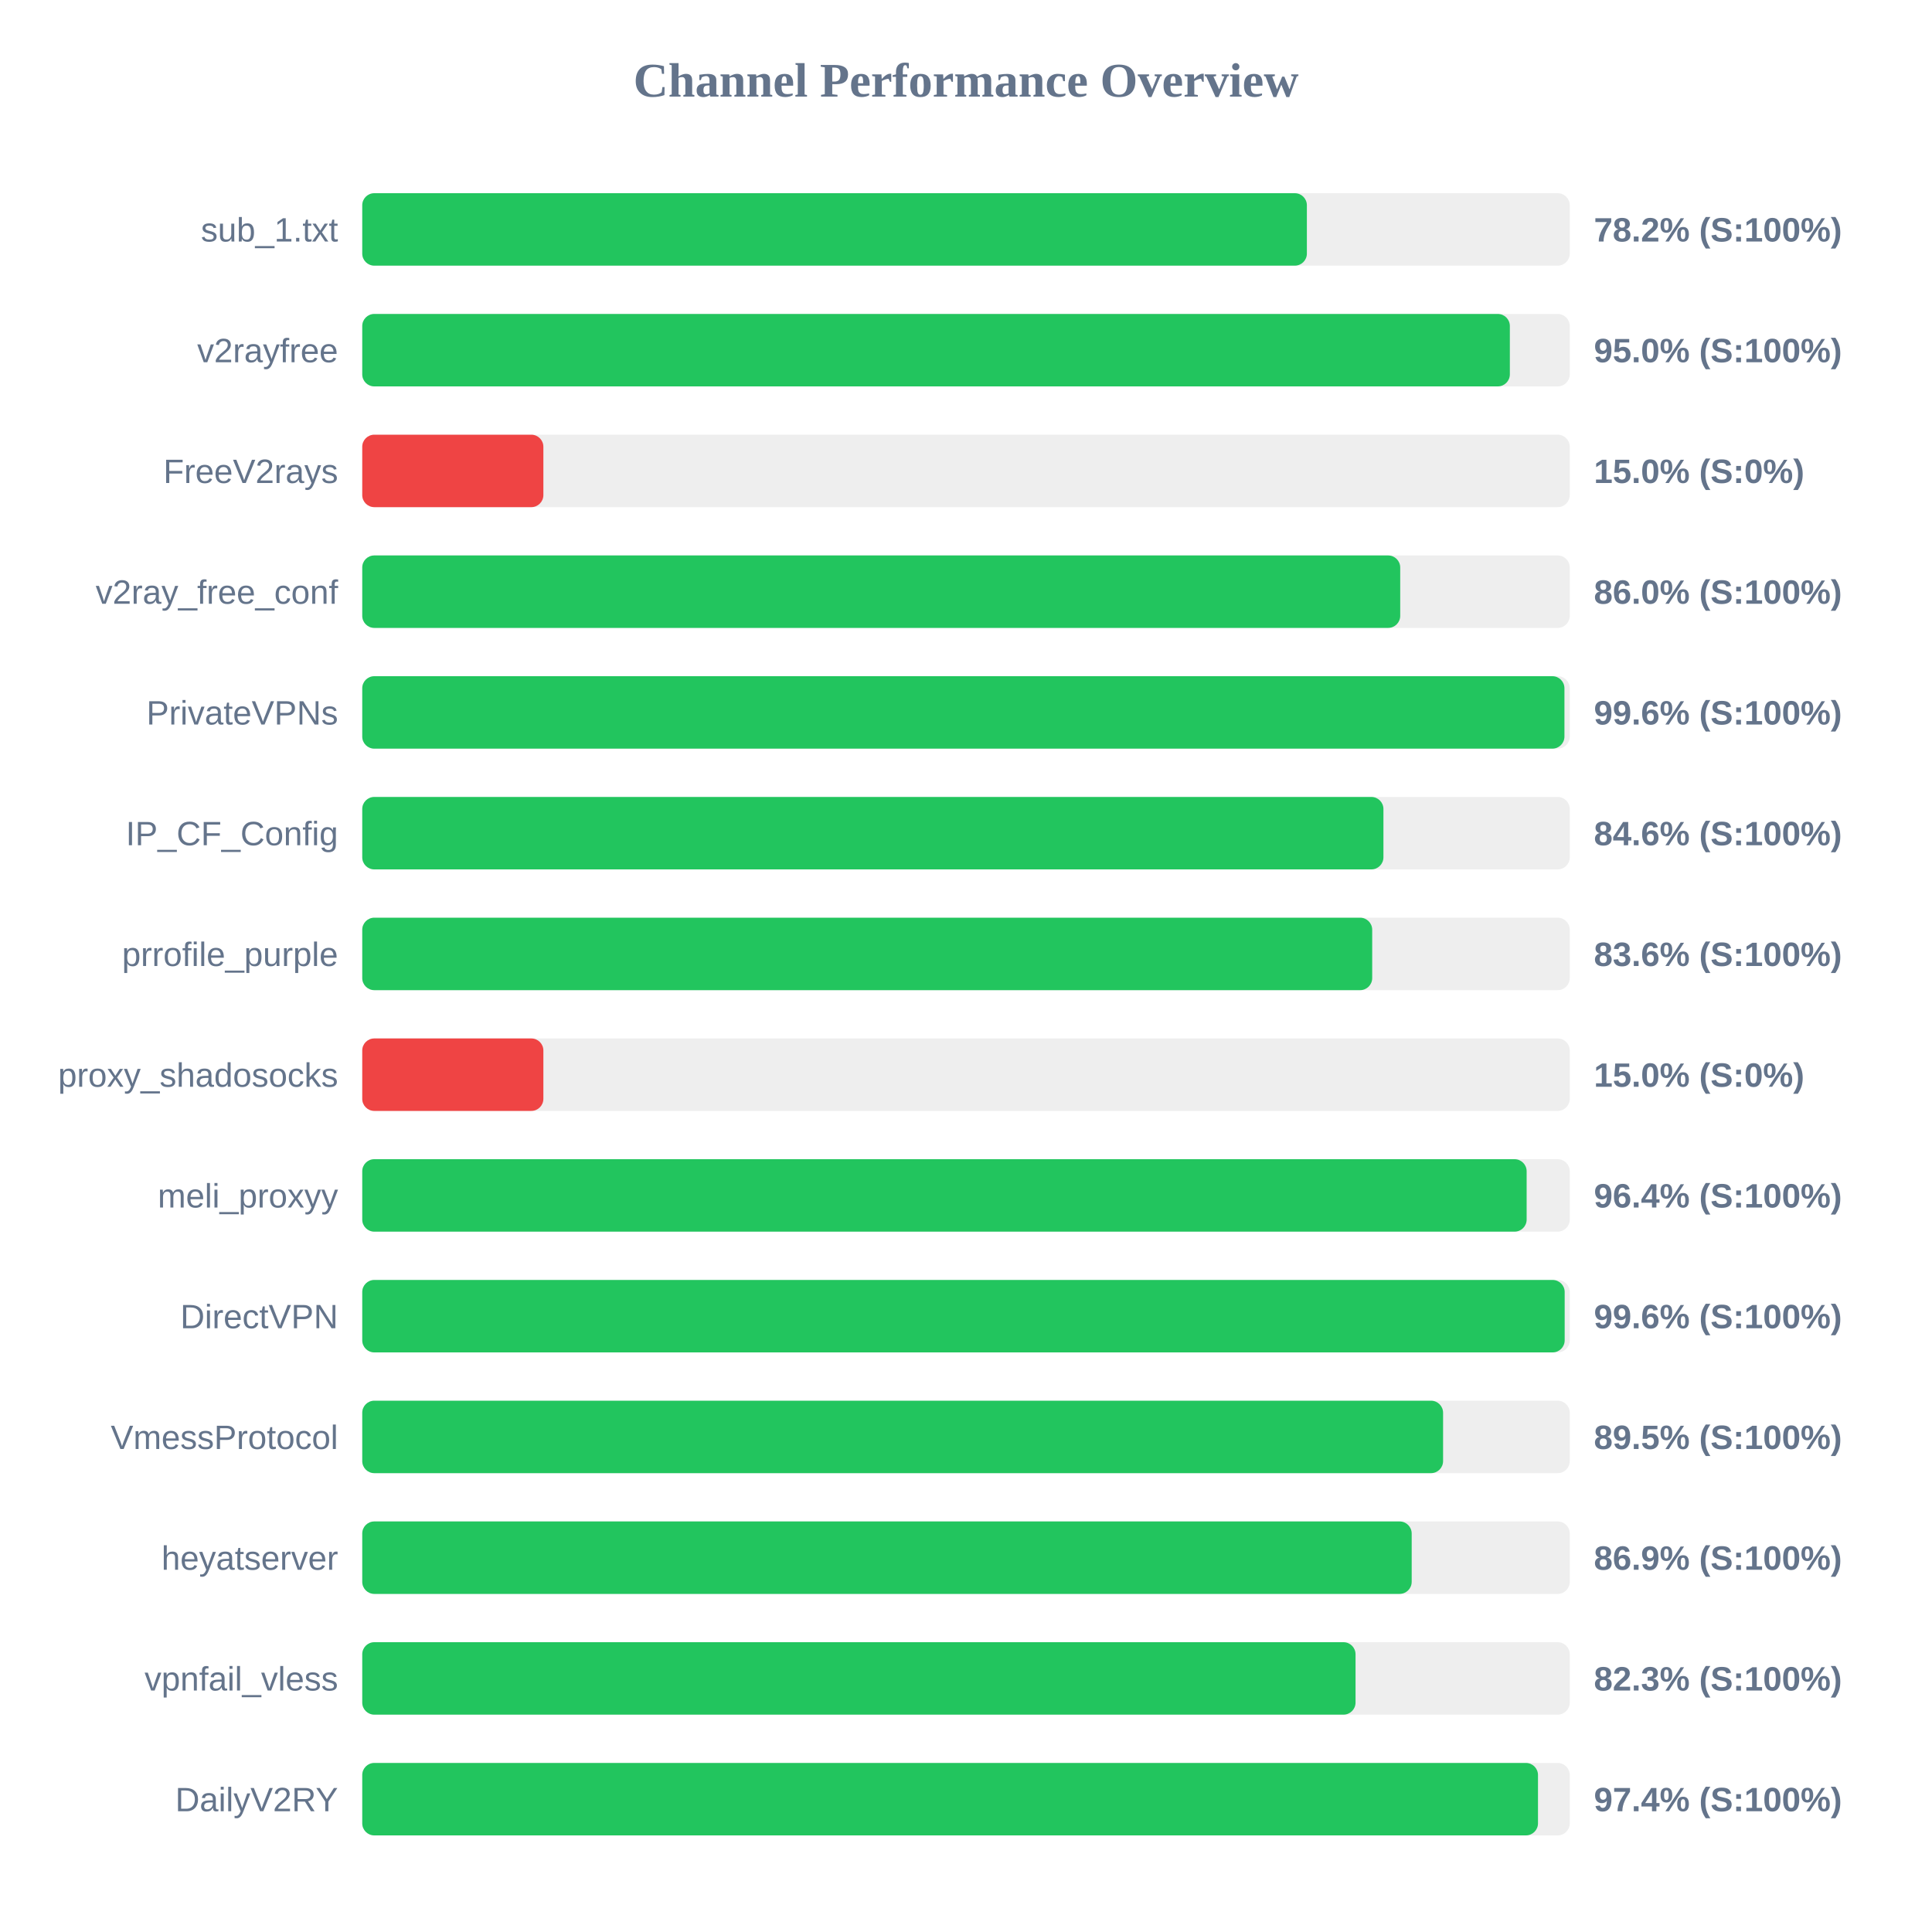
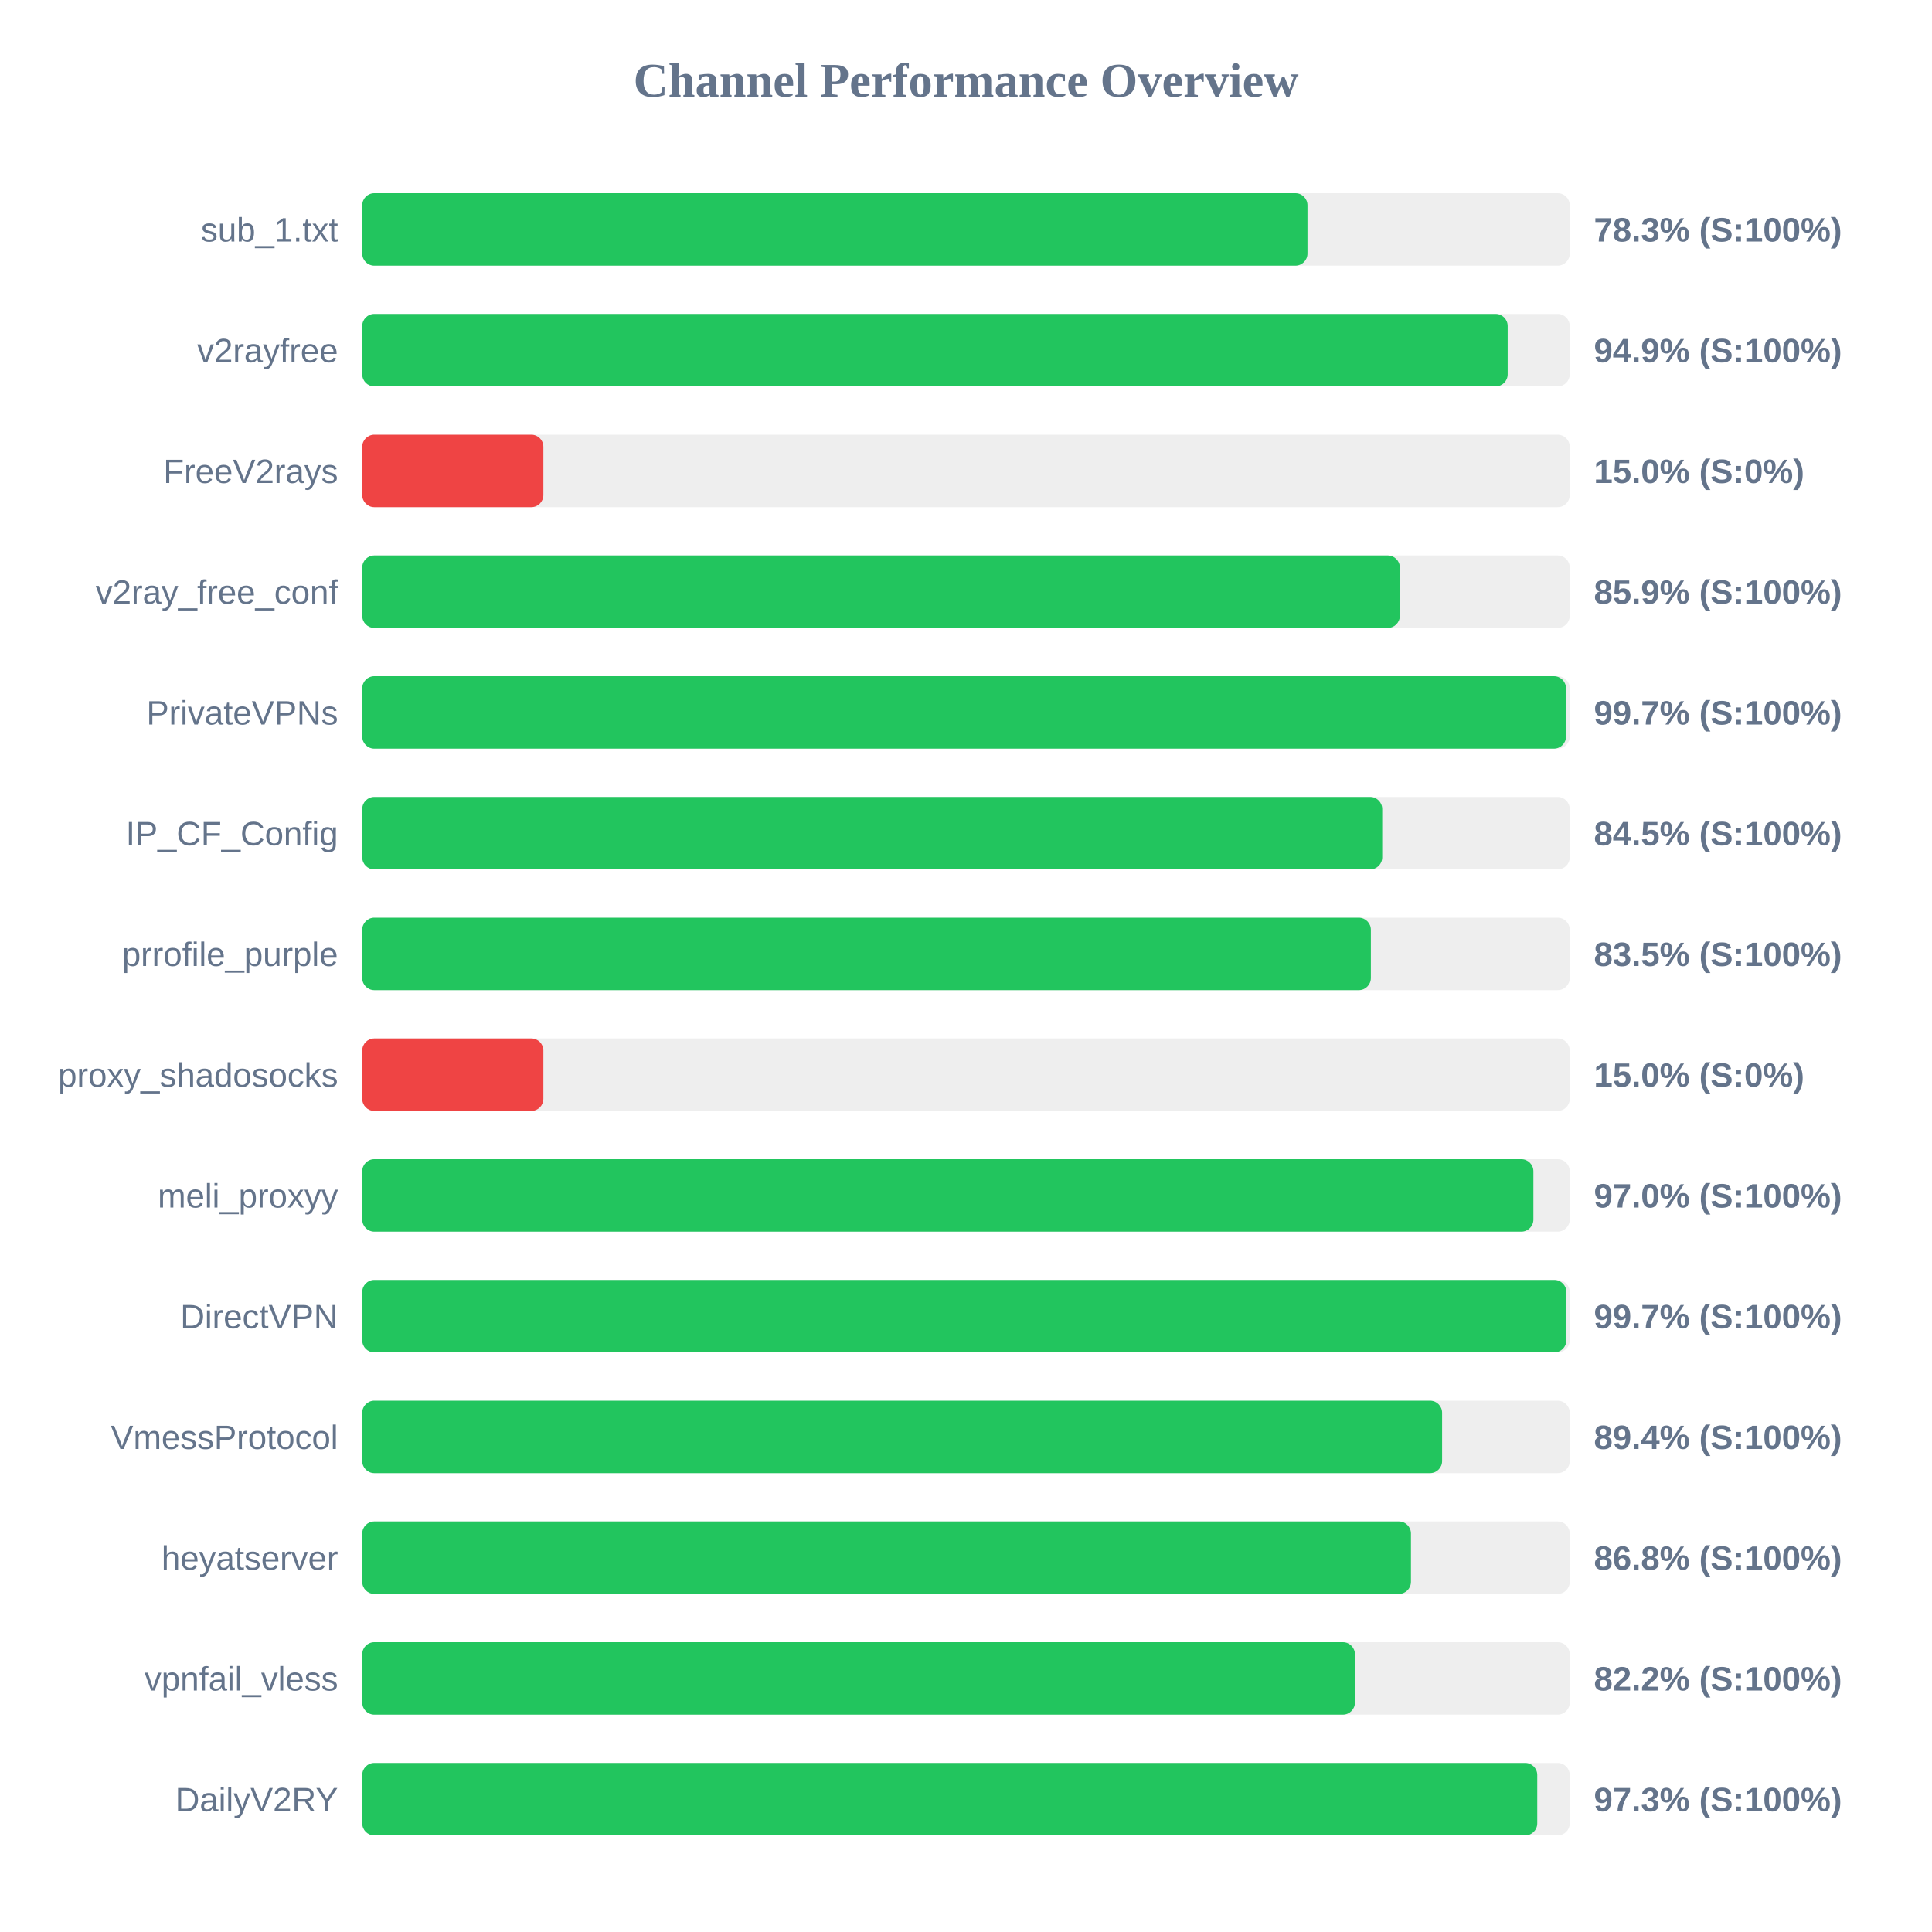
<svg xmlns="http://www.w3.org/2000/svg" width="800" height="800" version="1.1">
  <style>
        .row { font: 14px Arial; fill: #64748b; }
        .score { font: bold 14px Arial; fill: #64748b; }
    </style>
  <text x="400" y="40" text-anchor="middle" font-size="20px" font-weight="bold" fill="#64748b">Channel Performance Overview</text>
  <rect x="150" y="80" width="500" height="30" fill="#eee" rx="5" />
-   <rect x="150" y="80" width="391.15" height="30" fill="#22c55e" rx="5" />
+   <rect x="150" y="80" width="391.4" height="30" fill="#22c55e" rx="5" />
  <text x="140" y="100" text-anchor="end" class="row">sub_1.txt</text>
-   <text x="660" y="100" text-anchor="start" class="score">78.2% (S:100%)</text>
+   <text x="660" y="100" text-anchor="start" class="score">78.3% (S:100%)</text>
  <rect x="150" y="130" width="500" height="30" fill="#eee" rx="5" />
-   <rect x="150" y="130" width="475.2" height="30" fill="#22c55e" rx="5" />
+   <rect x="150" y="130" width="474.3" height="30" fill="#22c55e" rx="5" />
  <text x="140" y="150" text-anchor="end" class="row">v2rayfree</text>
-   <text x="660" y="150" text-anchor="start" class="score">95.0% (S:100%)</text>
+   <text x="660" y="150" text-anchor="start" class="score">94.9% (S:100%)</text>
  <rect x="150" y="180" width="500" height="30" fill="#eee" rx="5" />
  <rect x="150" y="180" width="75.0" height="30" fill="#ef4444" rx="5" />
  <text x="140" y="200" text-anchor="end" class="row">FreeV2rays</text>
  <text x="660" y="200" text-anchor="start" class="score">15.0% (S:0%)</text>
  <rect x="150" y="230" width="500" height="30" fill="#eee" rx="5" />
-   <rect x="150" y="230" width="429.8" height="30" fill="#22c55e" rx="5" />
+   <rect x="150" y="230" width="429.65" height="30" fill="#22c55e" rx="5" />
  <text x="140" y="250" text-anchor="end" class="row">v2ray_free_conf</text>
-   <text x="660" y="250" text-anchor="start" class="score">86.0% (S:100%)</text>
+   <text x="660" y="250" text-anchor="start" class="score">85.9% (S:100%)</text>
  <rect x="150" y="280" width="500" height="30" fill="#eee" rx="5" />
-   <rect x="150" y="280" width="497.8" height="30" fill="#22c55e" rx="5" />
+   <rect x="150" y="280" width="498.45" height="30" fill="#22c55e" rx="5" />
  <text x="140" y="300" text-anchor="end" class="row">PrivateVPNs</text>
-   <text x="660" y="300" text-anchor="start" class="score">99.6% (S:100%)</text>
+   <text x="660" y="300" text-anchor="start" class="score">99.7% (S:100%)</text>
  <rect x="150" y="330" width="500" height="30" fill="#eee" rx="5" />
-   <rect x="150" y="330" width="422.85" height="30" fill="#22c55e" rx="5" />
+   <rect x="150" y="330" width="422.35" height="30" fill="#22c55e" rx="5" />
  <text x="140" y="350" text-anchor="end" class="row">IP_CF_Config</text>
-   <text x="660" y="350" text-anchor="start" class="score">84.6% (S:100%)</text>
+   <text x="660" y="350" text-anchor="start" class="score">84.5% (S:100%)</text>
  <rect x="150" y="380" width="500" height="30" fill="#eee" rx="5" />
-   <rect x="150" y="380" width="418.2" height="30" fill="#22c55e" rx="5" />
+   <rect x="150" y="380" width="417.65" height="30" fill="#22c55e" rx="5" />
  <text x="140" y="400" text-anchor="end" class="row">prrofile_purple</text>
-   <text x="660" y="400" text-anchor="start" class="score">83.6% (S:100%)</text>
+   <text x="660" y="400" text-anchor="start" class="score">83.5% (S:100%)</text>
  <rect x="150" y="430" width="500" height="30" fill="#eee" rx="5" />
  <rect x="150" y="430" width="75.0" height="30" fill="#ef4444" rx="5" />
  <text x="140" y="450" text-anchor="end" class="row">proxy_shadosocks</text>
  <text x="660" y="450" text-anchor="start" class="score">15.0% (S:0%)</text>
  <rect x="150" y="480" width="500" height="30" fill="#eee" rx="5" />
-   <rect x="150" y="480" width="482.15" height="30" fill="#22c55e" rx="5" />
+   <rect x="150" y="480" width="484.95" height="30" fill="#22c55e" rx="5" />
  <text x="140" y="500" text-anchor="end" class="row">meli_proxyy</text>
-   <text x="660" y="500" text-anchor="start" class="score">96.4% (S:100%)</text>
+   <text x="660" y="500" text-anchor="start" class="score">97.0% (S:100%)</text>
  <rect x="150" y="530" width="500" height="30" fill="#eee" rx="5" />
-   <rect x="150" y="530" width="497.9" height="30" fill="#22c55e" rx="5" />
+   <rect x="150" y="530" width="498.6" height="30" fill="#22c55e" rx="5" />
  <text x="140" y="550" text-anchor="end" class="row">DirectVPN</text>
-   <text x="660" y="550" text-anchor="start" class="score">99.6% (S:100%)</text>
+   <text x="660" y="550" text-anchor="start" class="score">99.7% (S:100%)</text>
  <rect x="150" y="580" width="500" height="30" fill="#eee" rx="5" />
-   <rect x="150" y="580" width="447.55" height="30" fill="#22c55e" rx="5" />
+   <rect x="150" y="580" width="447.15" height="30" fill="#22c55e" rx="5" />
  <text x="140" y="600" text-anchor="end" class="row">VmessProtocol</text>
-   <text x="660" y="600" text-anchor="start" class="score">89.5% (S:100%)</text>
+   <text x="660" y="600" text-anchor="start" class="score">89.4% (S:100%)</text>
  <rect x="150" y="630" width="500" height="30" fill="#eee" rx="5" />
-   <rect x="150" y="630" width="434.55" height="30" fill="#22c55e" rx="5" />
+   <rect x="150" y="630" width="434.25" height="30" fill="#22c55e" rx="5" />
  <text x="140" y="650" text-anchor="end" class="row">heyatserver</text>
-   <text x="660" y="650" text-anchor="start" class="score">86.9% (S:100%)</text>
+   <text x="660" y="650" text-anchor="start" class="score">86.8% (S:100%)</text>
  <rect x="150" y="680" width="500" height="30" fill="#eee" rx="5" />
-   <rect x="150" y="680" width="411.3" height="30" fill="#22c55e" rx="5" />
+   <rect x="150" y="680" width="411.05" height="30" fill="#22c55e" rx="5" />
  <text x="140" y="700" text-anchor="end" class="row">vpnfail_vless</text>
-   <text x="660" y="700" text-anchor="start" class="score">82.3% (S:100%)</text>
+   <text x="660" y="700" text-anchor="start" class="score">82.2% (S:100%)</text>
  <rect x="150" y="730" width="500" height="30" fill="#eee" rx="5" />
-   <rect x="150" y="730" width="486.85" height="30" fill="#22c55e" rx="5" />
+   <rect x="150" y="730" width="486.55" height="30" fill="#22c55e" rx="5" />
  <text x="140" y="750" text-anchor="end" class="row">DailyV2RY</text>
-   <text x="660" y="750" text-anchor="start" class="score">97.4% (S:100%)</text>
+   <text x="660" y="750" text-anchor="start" class="score">97.3% (S:100%)</text>
</svg>
